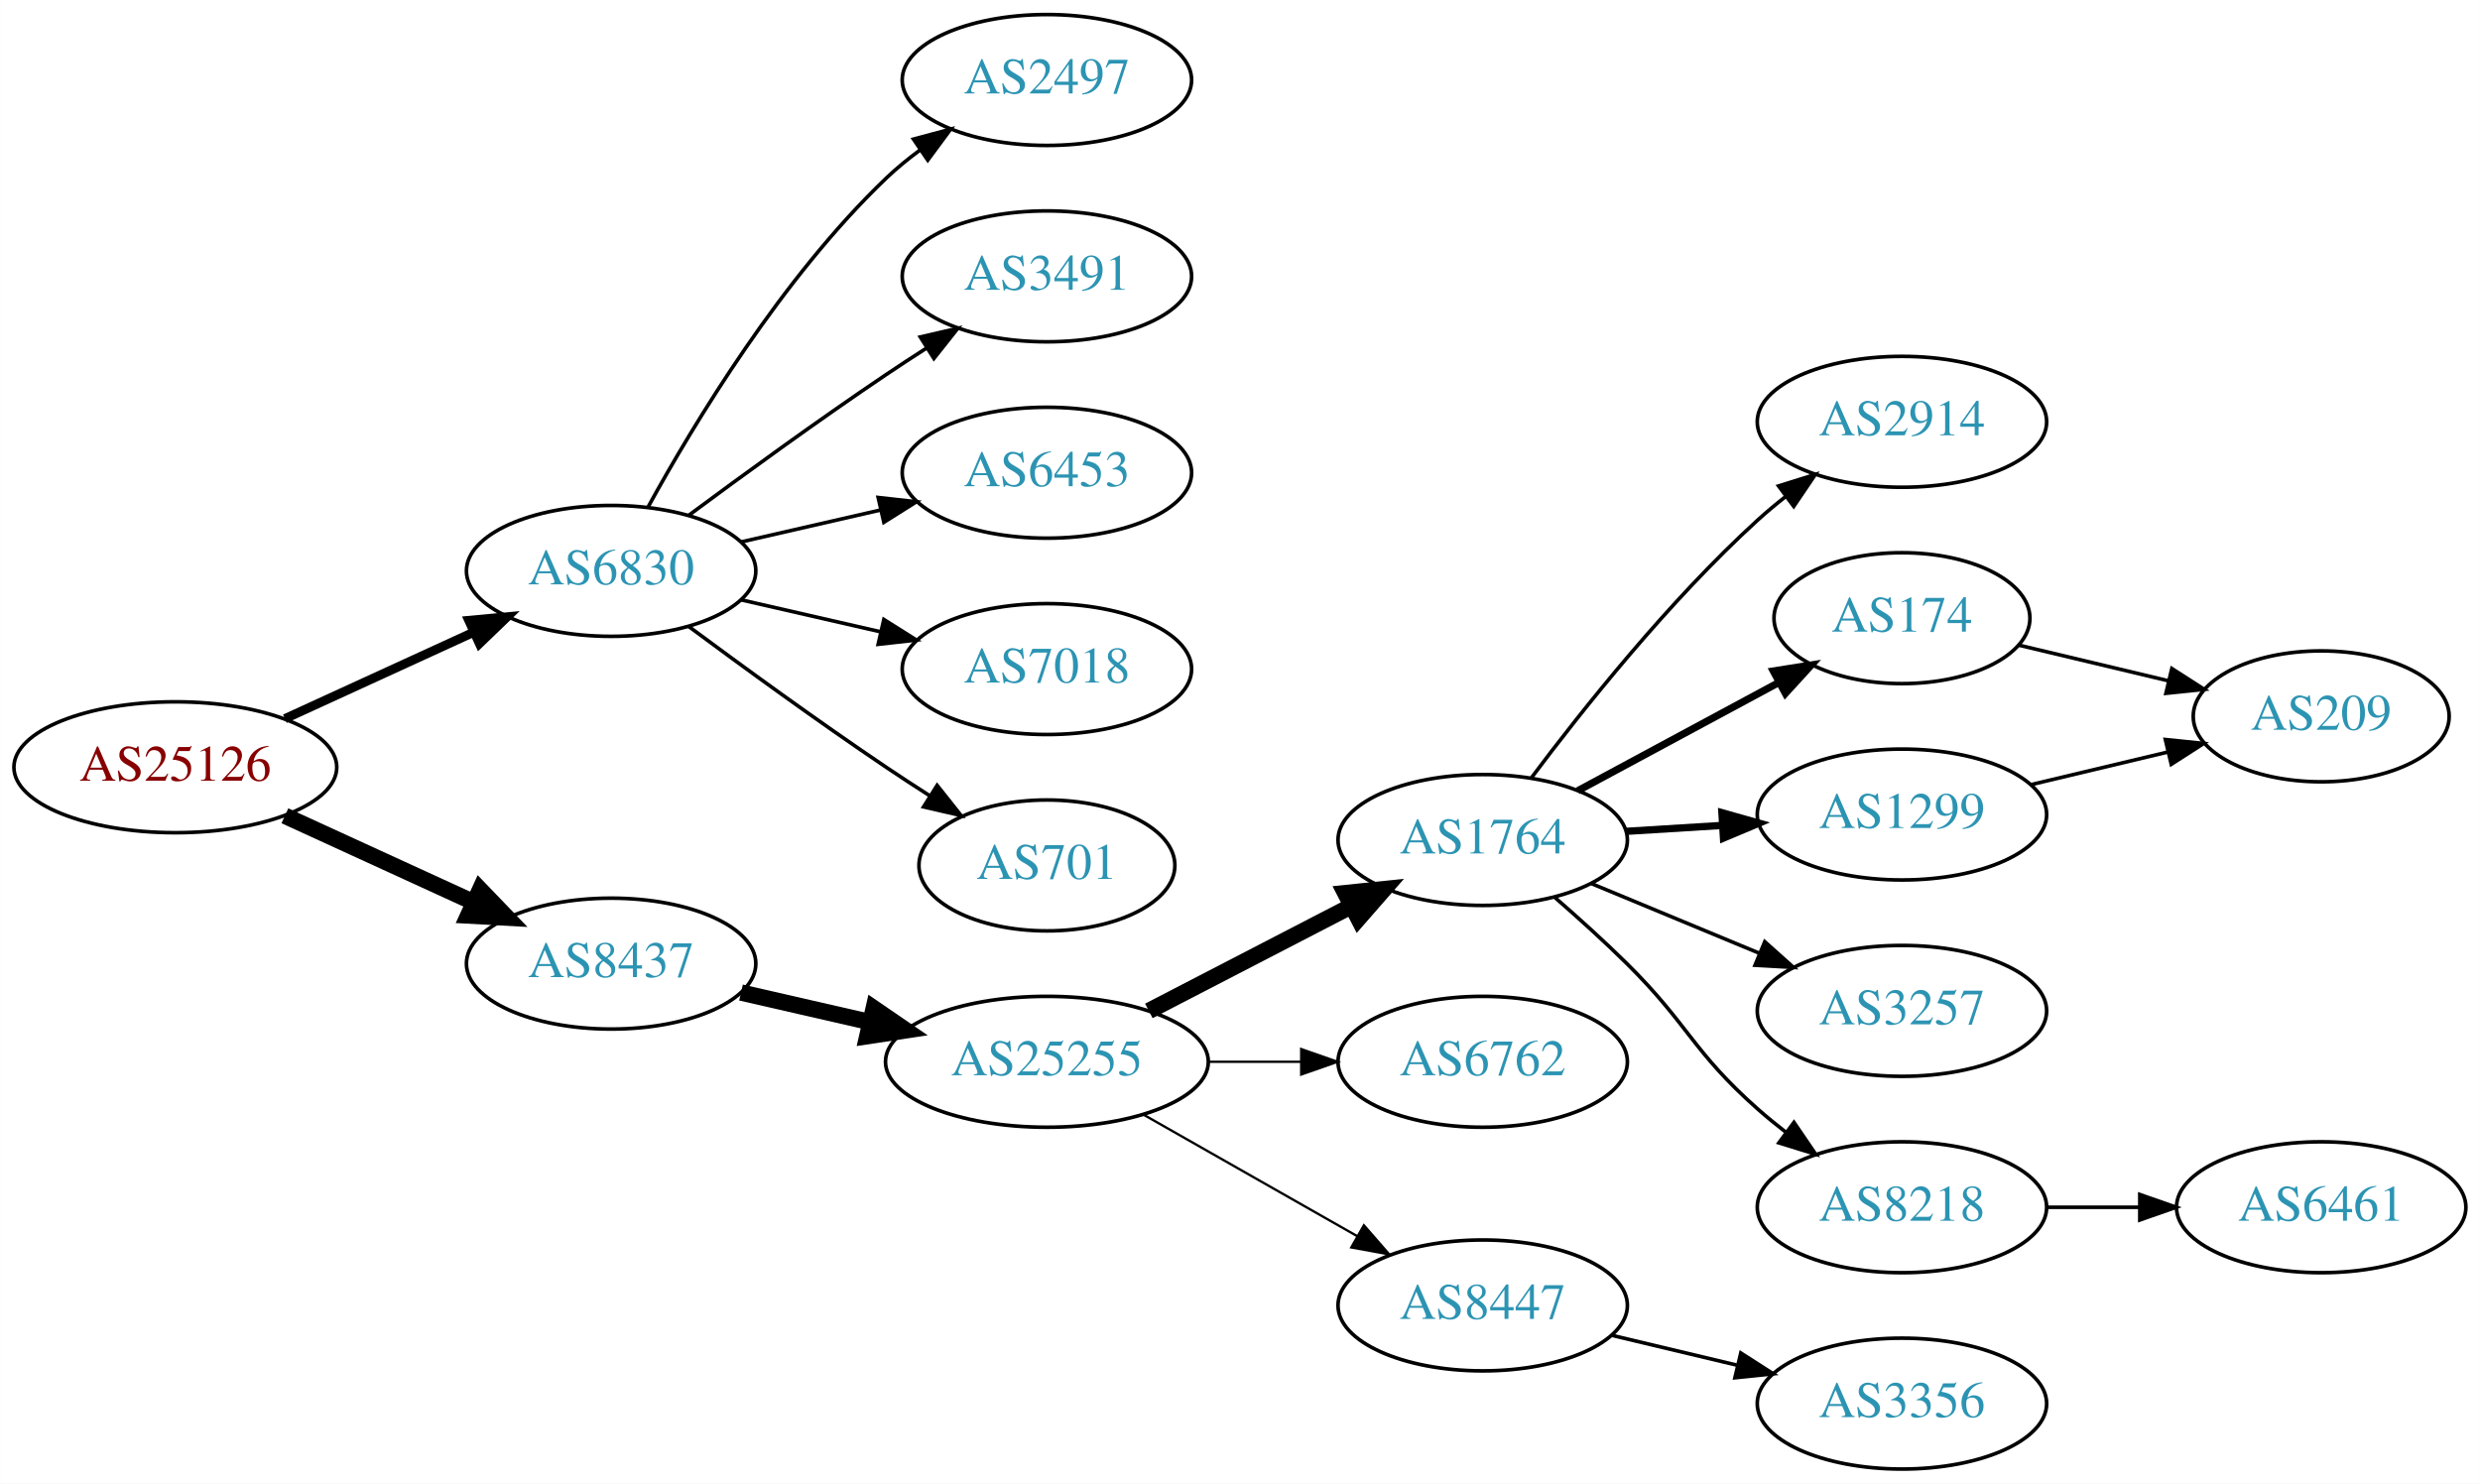
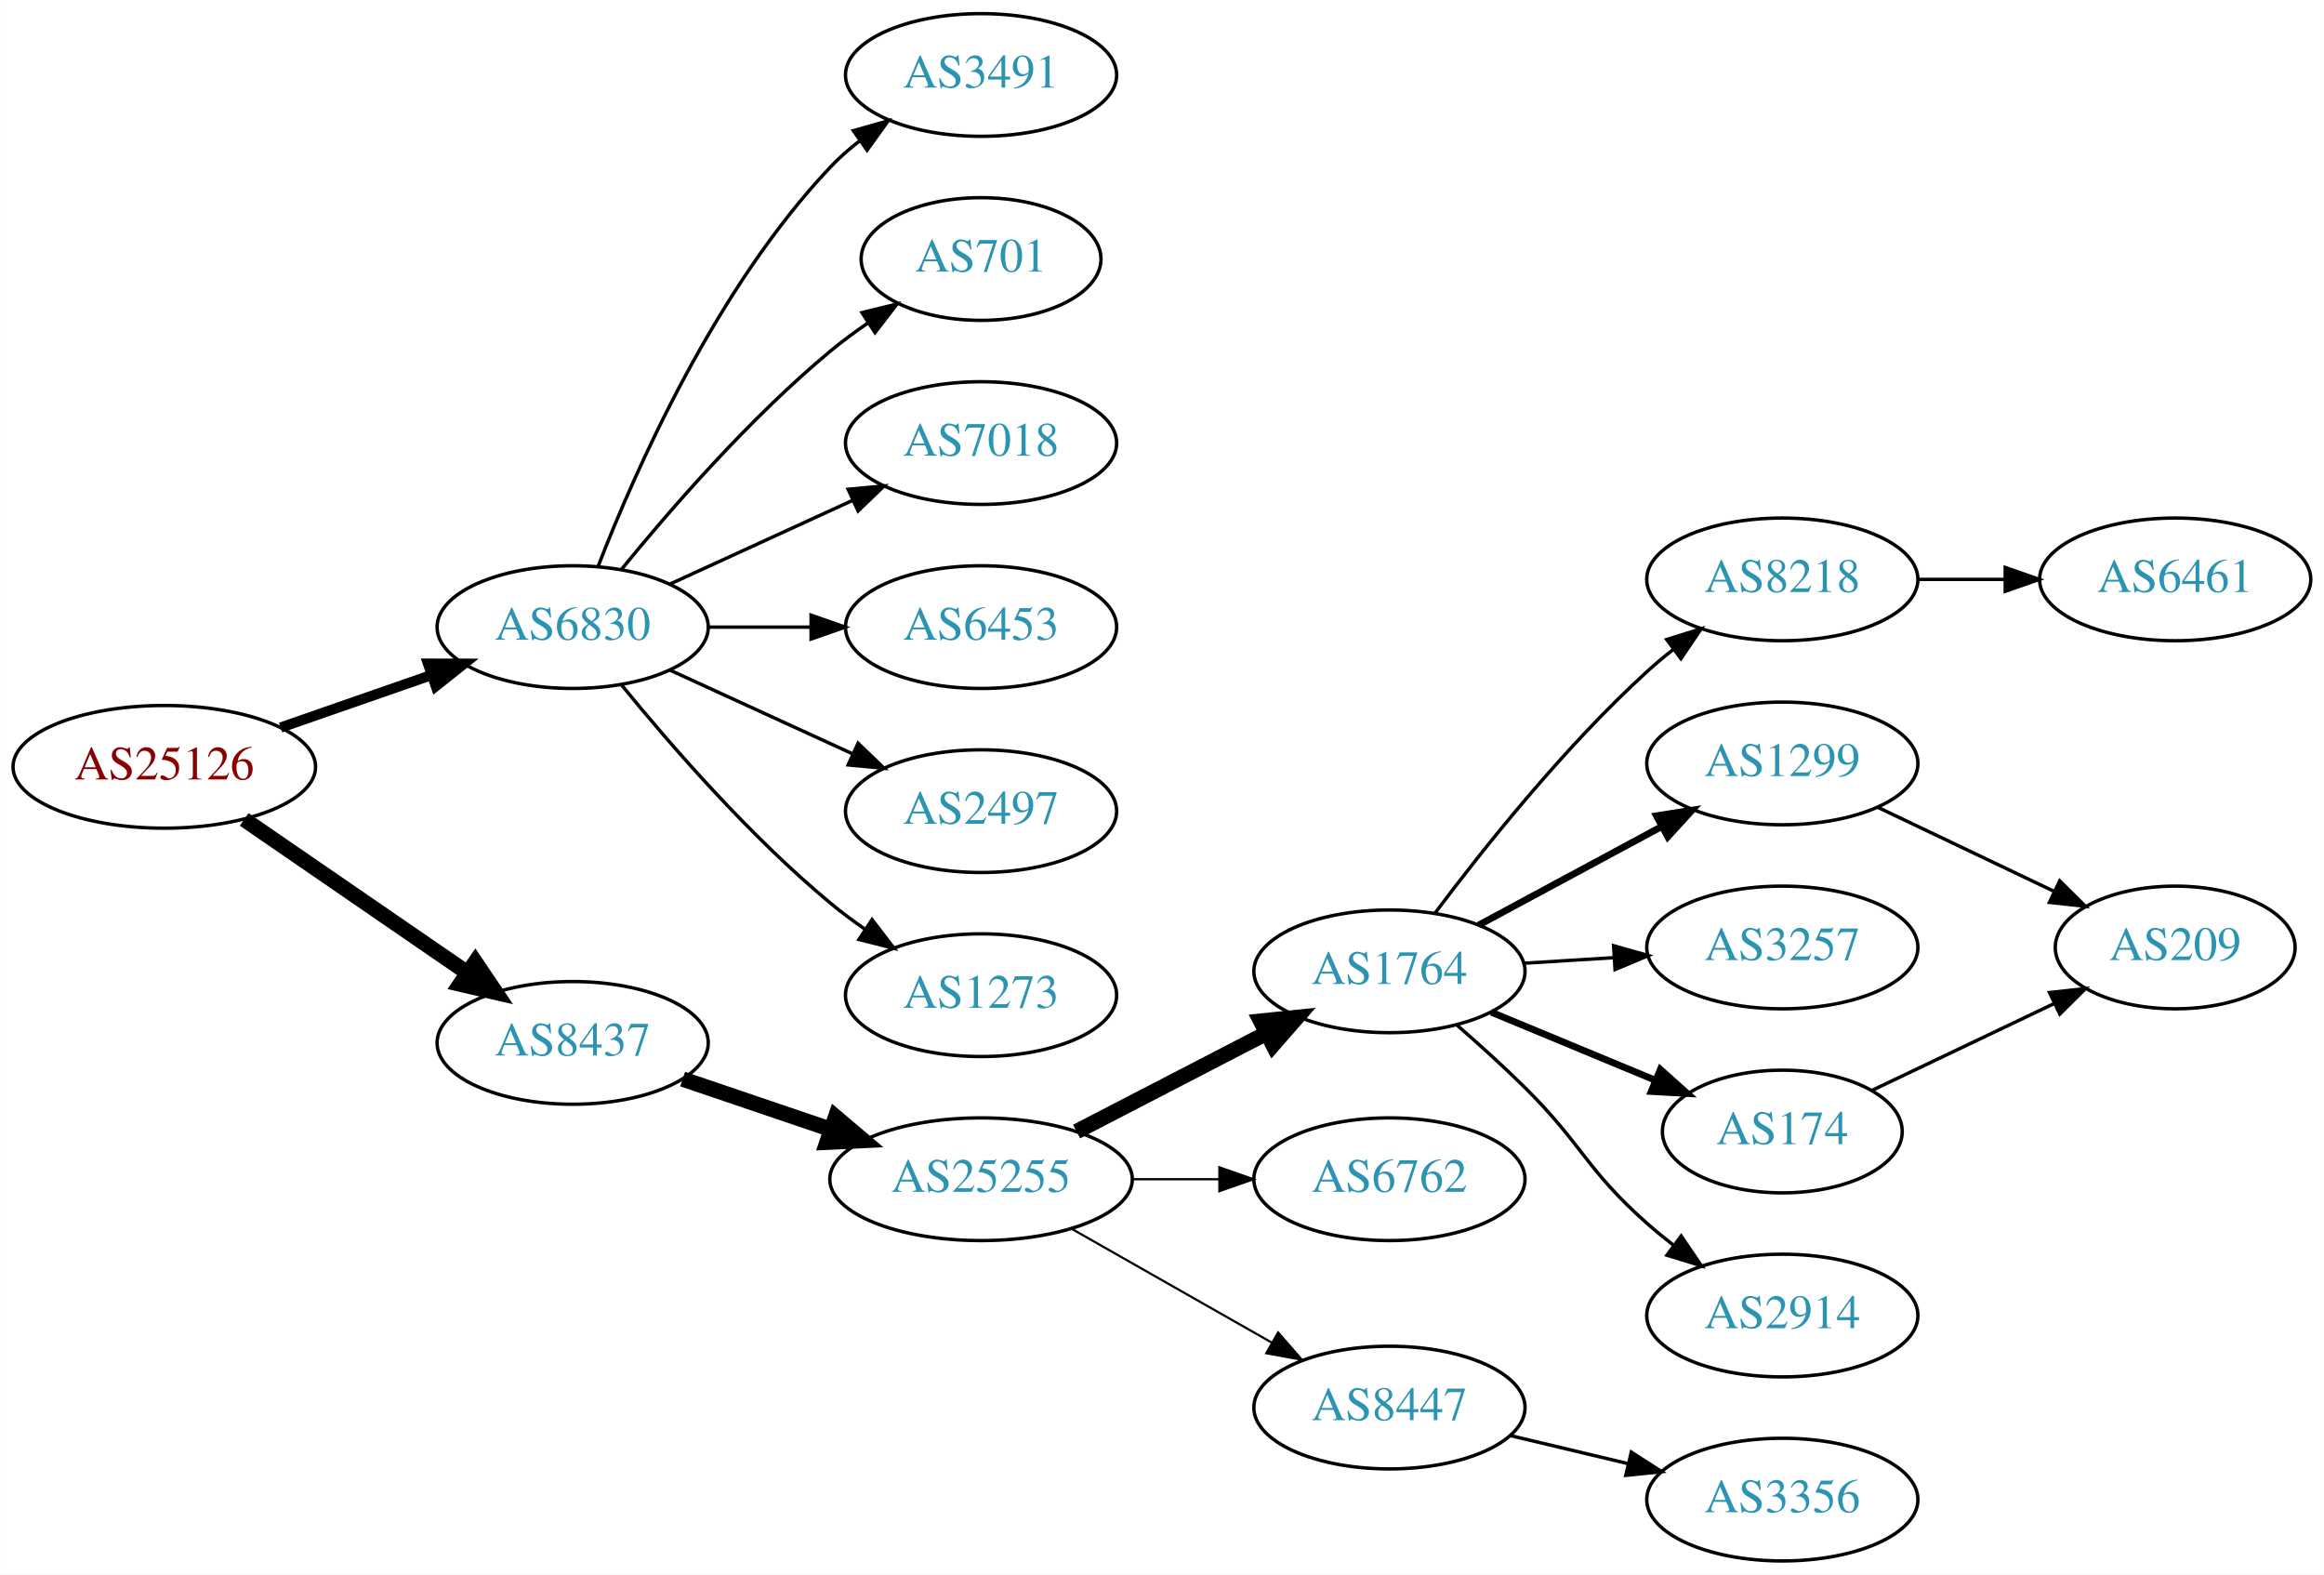
- <svg xmlns="http://www.w3.org/2000/svg" xmlns:xlink="http://www.w3.org/1999/xlink" width="682pt" height="408pt" viewBox="0.00 0.00 681.96 408.00">
-   <g id="graph0" class="graph" transform="scale(1 1) rotate(0) translate(4 404)">
-     <polygon fill="white" stroke="none" points="-4,4 -4,-404 677.956,-404 677.956,4 -4,4" />
+ <svg xmlns="http://www.w3.org/2000/svg" xmlns:xlink="http://www.w3.org/1999/xlink" width="682pt" height="462pt" viewBox="0.00 0.00 681.96 462.00">
+   <g id="graph0" class="graph" transform="scale(1 1) rotate(0) translate(4 458)">
+     <polygon fill="white" stroke="none" points="-4,4 -4,-458 677.956,-458 677.956,4 -4,4" />
    <g id="node1" class="node">
      <g id="a_node1">
        <a xlink:href="/asn/25126" xlink:title="AS25126 ~ TIWAG-Tiroler Wasserkraft AG [AT]">
-           <ellipse fill="#ffffff" stroke="black" cx="44.196" cy="-193" rx="44.393" ry="18" />
-           <text text-anchor="middle" x="44.196" y="-189.3" font-family="Times,serif" font-size="14.00" fill="#880000">AS25126</text>
+           <ellipse fill="#ffffff" stroke="black" cx="44.196" cy="-233" rx="44.393" ry="18" />
+           <text text-anchor="middle" x="44.196" y="-229.3" font-family="Times,serif" font-size="14.00" fill="#880000">AS25126</text>
        </a>
      </g>
    </g>
    <g id="node2" class="node">
      <g id="a_node2">
        <a xlink:href="/asn/6830" xlink:title="AS6830 ~ LGI-UPC [AT]">
-           <ellipse fill="#ffffff" stroke="black" cx="164.039" cy="-247" rx="39.794" ry="18" />
-           <text text-anchor="middle" x="164.039" y="-243.3" font-family="Times,serif" font-size="14.00" fill="#2c94b3">AS6830</text>
+           <ellipse fill="#ffffff" stroke="black" cx="164.039" cy="-274" rx="39.794" ry="18" />
+           <text text-anchor="middle" x="164.039" y="-270.3" font-family="Times,serif" font-size="14.00" fill="#2c94b3">AS6830</text>
        </a>
      </g>
    </g>
    <g id="edge1" class="edge">
-       <path fill="none" stroke="black" stroke-width="2.5" d="M74.326,-206.348C89.937,-213.502 109.335,-222.391 126.007,-230.03" />
-       <polygon fill="black" stroke="black" stroke-width="2.5" points="124.91,-233.378 135.459,-234.362 127.826,-227.014 124.91,-233.378" />
+       <path fill="none" stroke="black" stroke-width="3" d="M78.335,-244.53C92.053,-249.302 108.092,-254.883 122.502,-259.896" />
+       <polygon fill="black" stroke="black" stroke-width="3" points="121.573,-263.279 132.168,-263.26 123.874,-256.668 121.573,-263.279" />
    </g>
    <g id="node3" class="node">
      <g id="a_node3">
        <a xlink:href="/asn/8437" xlink:title="AS8437 ~ Hutchison Drei Austria GmbH [AT]">
-           <ellipse fill="#ffffff" stroke="black" cx="164.039" cy="-139" rx="39.794" ry="18" />
-           <text text-anchor="middle" x="164.039" y="-135.3" font-family="Times,serif" font-size="14.00" fill="#2c94b3">AS8437</text>
+           <ellipse fill="#ffffff" stroke="black" cx="164.039" cy="-152" rx="39.794" ry="18" />
+           <text text-anchor="middle" x="164.039" y="-148.3" font-family="Times,serif" font-size="14.00" fill="#2c94b3">AS8437</text>
        </a>
      </g>
    </g>
    <g id="edge2" class="edge">
-       <path fill="none" stroke="black" stroke-width="4.5" d="M74.326,-179.652C89.937,-172.498 109.335,-163.609 126.007,-155.97" />
-       <polygon fill="black" stroke="black" stroke-width="4.5" points="128.008,-159.384 135.459,-151.638 124.727,-152.225 128.008,-159.384" />
+       <path fill="none" stroke="black" stroke-width="4.5" d="M67.639,-217.574C86.22,-204.802 112.781,-186.545 133.161,-172.537" />
+       <polygon fill="black" stroke="black" stroke-width="4.5" points="135.464,-175.731 141.475,-166.822 131.003,-169.242 135.464,-175.731" />
    </g>
    <g id="node4" class="node">
      <g id="a_node4">
-         <a xlink:href="/asn/2497" xlink:title="AS2497 ~ Internet Initiative Japan Inc. [JP]">
-           <ellipse fill="#ffffff" stroke="black" cx="283.881" cy="-382" rx="39.794" ry="18" />
-           <text text-anchor="middle" x="283.881" y="-378.3" font-family="Times,serif" font-size="14.00" fill="#2c94b3">AS2497</text>
+         <a xlink:href="/asn/3491" xlink:title="AS3491 ~ PCCW Global, Inc. [US]">
+           <ellipse fill="#ffffff" stroke="black" cx="283.881" cy="-436" rx="39.794" ry="18" />
+           <text text-anchor="middle" x="283.881" y="-432.3" font-family="Times,serif" font-size="14.00" fill="#2c94b3">AS3491</text>
        </a>
      </g>
    </g>
    <g id="edge3" class="edge">
-       <path fill="none" stroke="black" d="M174.28,-264.713C186.825,-287.561 211.002,-327.611 239.685,-355 242.553,-357.739 245.742,-360.347 249.051,-362.785" />
-       <polygon fill="black" stroke="black" points="247.175,-365.742 257.411,-368.477 251.114,-359.956 247.175,-365.742" />
+       <path fill="none" stroke="black" d="M171.562,-291.994C182.312,-319.728 205.969,-373.429 239.685,-409 242.271,-411.728 245.188,-414.294 248.257,-416.677" />
+       <polygon fill="black" stroke="black" points="246.411,-419.658 256.605,-422.543 250.435,-413.93 246.411,-419.658" />
    </g>
    <g id="node5" class="node">
      <g id="a_node5">
-         <a xlink:href="/asn/3491" xlink:title="AS3491 ~ PCCW Global, Inc. [US]">
-           <ellipse fill="#ffffff" stroke="black" cx="283.881" cy="-328" rx="39.794" ry="18" />
-           <text text-anchor="middle" x="283.881" y="-324.3" font-family="Times,serif" font-size="14.00" fill="#2c94b3">AS3491</text>
+         <a xlink:href="/asn/701" xlink:title="AS701 ~ UUNET [US]">
+           <ellipse fill="#ffffff" stroke="black" cx="283.881" cy="-382" rx="35.194" ry="18" />
+           <text text-anchor="middle" x="283.881" y="-378.3" font-family="Times,serif" font-size="14.00" fill="#2c94b3">AS701</text>
        </a>
      </g>
    </g>
    <g id="edge4" class="edge">
-       <path fill="none" stroke="black" d="M185.369,-262.277C200.231,-273.304 220.976,-288.407 239.685,-301 243.234,-303.389 246.984,-305.839 250.733,-308.242" />
-       <polygon fill="black" stroke="black" points="249.059,-311.325 259.381,-313.712 252.801,-305.409 249.059,-311.325" />
+       <path fill="none" stroke="black" d="M178.458,-291.065C192.572,-308.375 215.987,-335.345 239.685,-355 243.148,-357.872 246.941,-360.669 250.795,-363.308" />
+       <polygon fill="black" stroke="black" points="248.938,-366.275 259.228,-368.797 252.757,-360.408 248.938,-366.275" />
    </g>
    <g id="node6" class="node">
      <g id="a_node6">
+         <a xlink:href="/asn/7018" xlink:title="AS7018 ~ AT&amp;T Services, Inc. [US]">
+           <ellipse fill="#ffffff" stroke="black" cx="283.881" cy="-328" rx="39.794" ry="18" />
+           <text text-anchor="middle" x="283.881" y="-324.3" font-family="Times,serif" font-size="14.00" fill="#2c94b3">AS7018</text>
+         </a>
+       </g>
+     </g>
+     <g id="edge5" class="edge">
+       <path fill="none" stroke="black" d="M192.667,-286.661C208.624,-293.973 228.895,-303.261 246.178,-311.181" />
+       <polygon fill="black" stroke="black" points="244.876,-314.435 255.425,-315.419 247.793,-308.071 244.876,-314.435" />
+     </g>
+     <g id="node7" class="node">
+       <g id="a_node7">
        <a xlink:href="/asn/6453" xlink:title="AS6453 ~ TATA COMMUNICATIONS (AMERICA) INC [US]">
          <ellipse fill="#ffffff" stroke="black" cx="283.881" cy="-274" rx="39.794" ry="18" />
          <text text-anchor="middle" x="283.881" y="-270.3" font-family="Times,serif" font-size="14.00" fill="#2c94b3">AS6453</text>
        </a>
      </g>
    </g>
-     <g id="edge5" class="edge">
-       <path fill="none" stroke="black" d="M199.758,-254.955C211.758,-257.704 225.379,-260.825 238.071,-263.733" />
-       <polygon fill="black" stroke="black" points="237.474,-267.187 248.003,-266.009 239.037,-260.364 237.474,-267.187" />
-     </g>
-     <g id="node7" class="node">
-       <g id="a_node7">
-         <a xlink:href="/asn/7018" xlink:title="AS7018 ~ AT&amp;T Services, Inc. [US]">
-           <ellipse fill="#ffffff" stroke="black" cx="283.881" cy="-220" rx="39.794" ry="18" />
-           <text text-anchor="middle" x="283.881" y="-216.3" font-family="Times,serif" font-size="14.00" fill="#2c94b3">AS7018</text>
-         </a>
-       </g>
-     </g>
    <g id="edge6" class="edge">
-       <path fill="none" stroke="black" d="M199.758,-239.045C211.758,-236.296 225.379,-233.175 238.071,-230.267" />
-       <polygon fill="black" stroke="black" points="239.037,-233.636 248.003,-227.991 237.474,-226.813 239.037,-233.636" />
+       <path fill="none" stroke="black" d="M203.951,-274C213.505,-274 223.854,-274 233.817,-274" />
+       <polygon fill="black" stroke="black" points="234.009,-277.5 244.009,-274 234.009,-270.5 234.009,-277.5" />
    </g>
    <g id="node8" class="node">
      <g id="a_node8">
-         <a xlink:href="/asn/701" xlink:title="AS701 ~ UUNET [US]">
-           <ellipse fill="#ffffff" stroke="black" cx="283.881" cy="-166" rx="35.194" ry="18" />
-           <text text-anchor="middle" x="283.881" y="-162.3" font-family="Times,serif" font-size="14.00" fill="#2c94b3">AS701</text>
+         <a xlink:href="/asn/2497" xlink:title="AS2497 ~ Internet Initiative Japan Inc. [JP]">
+           <ellipse fill="#ffffff" stroke="black" cx="283.881" cy="-220" rx="39.794" ry="18" />
+           <text text-anchor="middle" x="283.881" y="-216.3" font-family="Times,serif" font-size="14.00" fill="#2c94b3">AS2497</text>
        </a>
      </g>
    </g>
    <g id="edge7" class="edge">
-       <path fill="none" stroke="black" d="M185.369,-231.723C200.231,-220.696 220.976,-205.593 239.685,-193 243.502,-190.431 247.552,-187.79 251.583,-185.214" />
-       <polygon fill="black" stroke="black" points="253.687,-188.025 260.277,-179.729 249.952,-182.105 253.687,-188.025" />
+       <path fill="none" stroke="black" d="M192.667,-261.339C208.624,-254.027 228.895,-244.739 246.178,-236.819" />
+       <polygon fill="black" stroke="black" points="247.793,-239.929 255.425,-232.581 244.876,-233.565 247.793,-239.929" />
    </g>
    <g id="node9" class="node">
      <g id="a_node9">
+         <a xlink:href="/asn/1273" xlink:title="AS1273 ~ Vodafone Group PLC [EU]">
+           <ellipse fill="#ffffff" stroke="black" cx="283.881" cy="-166" rx="39.794" ry="18" />
+           <text text-anchor="middle" x="283.881" y="-162.3" font-family="Times,serif" font-size="14.00" fill="#2c94b3">AS1273</text>
+         </a>
+       </g>
+     </g>
+     <g id="edge8" class="edge">
+       <path fill="none" stroke="black" d="M178.458,-256.935C192.572,-239.625 215.987,-212.655 239.685,-193 242.901,-190.332 246.402,-187.73 249.972,-185.259" />
+       <polygon fill="black" stroke="black" points="251.896,-188.183 258.329,-179.764 248.05,-182.334 251.896,-188.183" />
+     </g>
+     <g id="node10" class="node">
+       <g id="a_node10">
        <a xlink:href="/asn/25255" xlink:title="AS25255 ~ ==&gt; TELE2 AUSTRIA &lt;== [AT]">
          <ellipse fill="#ffffff" stroke="black" cx="283.881" cy="-112" rx="44.393" ry="18" />
          <text text-anchor="middle" x="283.881" y="-108.3" font-family="Times,serif" font-size="14.00" fill="#2c94b3">AS25255</text>
        </a>
      </g>
    </g>
-     <g id="edge8" class="edge">
-       <path fill="none" stroke="black" stroke-width="4.5" d="M199.758,-131.045C210.896,-128.493 223.432,-125.621 235.325,-122.896" />
-       <polygon fill="black" stroke="black" stroke-width="4.5" points="236.251,-126.724 245.119,-120.652 234.492,-119.047 236.251,-126.724" />
-     </g>
-     <g id="node10" class="node">
-       <g id="a_node10">
+     <g id="edge9" class="edge">
+       <path fill="none" stroke="black" stroke-width="4.5" d="M196.309,-141.386C209.605,-136.872 225.331,-131.535 239.707,-126.655" />
+       <polygon fill="black" stroke="black" stroke-width="4.5" points="241.194,-130.308 249.398,-123.365 238.663,-122.851 241.194,-130.308" />
+     </g>
+     <g id="node11" class="node">
+       <g id="a_node11">
        <a xlink:href="/asn/1764" xlink:title="AS1764 ~ NEXTLAYER-AS [AT]">
          <ellipse fill="#ffffff" stroke="black" cx="403.724" cy="-173" rx="39.794" ry="18" />
          <text text-anchor="middle" x="403.724" y="-169.3" font-family="Times,serif" font-size="14.00" fill="#2c94b3">AS1764</text>
        </a>
      </g>
    </g>
-     <g id="edge9" class="edge">
+     <g id="edge10" class="edge">
      <path fill="none" stroke="black" stroke-width="4.5" d="M311.917,-125.995C328.466,-134.561 349.818,-145.614 367.659,-154.849" />
      <polygon fill="black" stroke="black" stroke-width="4.5" points="365.934,-158.39 376.624,-159.49 369.554,-151.396 365.934,-158.39" />
    </g>
-     <g id="node11" class="node">
-       <g id="a_node11">
+     <g id="node12" class="node">
+       <g id="a_node12">
        <a xlink:href="/asn/6762" xlink:title="AS6762 ~ TELECOM ITALIA SPARKLE S.p.A. [IT]">
          <ellipse fill="#ffffff" stroke="black" cx="403.724" cy="-112" rx="39.794" ry="18" />
          <text text-anchor="middle" x="403.724" y="-108.3" font-family="Times,serif" font-size="14.00" fill="#2c94b3">AS6762</text>
        </a>
      </g>
    </g>
-     <g id="edge10" class="edge">
+     <g id="edge11" class="edge">
      <path fill="none" stroke="black" stroke-width="0.643" d="M328.092,-112C336.405,-112 345.168,-112 353.65,-112" />
      <polygon fill="black" stroke="black" stroke-width="0.643" points="353.809,-115.5 363.809,-112 353.809,-108.5 353.809,-115.5" />
    </g>
-     <g id="node12" class="node">
-       <g id="a_node12">
+     <g id="node13" class="node">
+       <g id="a_node13">
        <a xlink:href="/asn/8447" xlink:title="AS8447 ~ A1 Telekom Austria AG [AT]">
          <ellipse fill="#ffffff" stroke="black" cx="403.724" cy="-45" rx="39.794" ry="18" />
          <text text-anchor="middle" x="403.724" y="-41.3" font-family="Times,serif" font-size="14.00" fill="#2c94b3">AS8447</text>
        </a>
      </g>
    </g>
-     <g id="edge11" class="edge">
+     <g id="edge12" class="edge">
      <path fill="none" stroke="black" stroke-width="0.643" d="M310.451,-97.462C327.671,-87.672 350.556,-74.66 369.227,-64.045" />
      <polygon fill="black" stroke="black" stroke-width="0.643" points="371.048,-67.036 378.011,-59.05 367.588,-60.95 371.048,-67.036" />
    </g>
-     <g id="node13" class="node">
-       <g id="a_node13">
-         <a xlink:href="/asn/2914" xlink:title="AS2914 ~ NTT America, Inc. [US]">
+     <g id="node14" class="node">
+       <g id="a_node14">
+         <a xlink:href="/asn/8218" xlink:title="AS8218 ~ legacy Neotelecoms [FR]">
          <ellipse fill="#ffffff" stroke="black" cx="519.017" cy="-288" rx="39.794" ry="18" />
-           <text text-anchor="middle" x="519.017" y="-284.3" font-family="Times,serif" font-size="14.00" fill="#2c94b3">AS2914</text>
-         </a>
-       </g>
-     </g>
-     <g id="edge12" class="edge">
+           <text text-anchor="middle" x="519.017" y="-284.3" font-family="Times,serif" font-size="14.00" fill="#2c94b3">AS8218</text>
+         </a>
+       </g>
+     </g>
+     <g id="edge13" class="edge">
      <path fill="none" stroke="black" d="M417.049,-190.017C430.983,-208.622 454.927,-238.746 479.37,-261 481.791,-263.204 484.399,-265.379 487.076,-267.479" />
      <polygon fill="black" stroke="black" points="485.084,-270.359 495.199,-273.513 489.259,-264.74 485.084,-270.359" />
-     </g>
-     <g id="node14" class="node">
-       <g id="a_node14">
-         <a xlink:href="/asn/174" xlink:title="AS174 ~ Cogent Communications [US]">
-           <ellipse fill="#ffffff" stroke="black" cx="519.017" cy="-234" rx="35.194" ry="18" />
-           <text text-anchor="middle" x="519.017" y="-230.3" font-family="Times,serif" font-size="14.00" fill="#2c94b3">AS174</text>
-         </a>
-       </g>
-     </g>
-     <g id="edge13" class="edge">
-       <path fill="none" stroke="black" stroke-width="2" d="M429.867,-186.538C446.188,-195.325 467.625,-206.867 485.271,-216.369" />
-       <polygon fill="black" stroke="black" stroke-width="2" points="483.643,-219.467 494.107,-221.126 486.961,-213.304 483.643,-219.467" />
    </g>
    <g id="node15" class="node">
      <g id="a_node15">
        <a xlink:href="/asn/1299" xlink:title="AS1299 ~ Telia Carrier [EU]">
-           <ellipse fill="#ffffff" stroke="black" cx="519.017" cy="-180" rx="39.794" ry="18" />
-           <text text-anchor="middle" x="519.017" y="-176.3" font-family="Times,serif" font-size="14.00" fill="#2c94b3">AS1299</text>
+           <ellipse fill="#ffffff" stroke="black" cx="519.017" cy="-234" rx="39.794" ry="18" />
+           <text text-anchor="middle" x="519.017" y="-230.3" font-family="Times,serif" font-size="14.00" fill="#2c94b3">AS1299</text>
        </a>
      </g>
    </g>
    <g id="edge14" class="edge">
-       <path fill="none" stroke="black" stroke-width="2" d="M443.08,-175.37C451.569,-175.894 460.673,-176.457 469.507,-177.003" />
-       <polygon fill="black" stroke="black" stroke-width="2" points="469.504,-180.509 479.7,-177.633 469.935,-173.522 469.504,-180.509" />
+       <path fill="none" stroke="black" stroke-width="2" d="M429.867,-186.538C445.598,-195.008 466.082,-206.037 483.344,-215.331" />
+       <polygon fill="black" stroke="black" stroke-width="2" points="482.088,-218.63 492.552,-220.289 485.406,-212.467 482.088,-218.63" />
    </g>
    <g id="node16" class="node">
      <g id="a_node16">
        <a xlink:href="/asn/3257" xlink:title="AS3257 ~ GTT [DE]">
-           <ellipse fill="#ffffff" stroke="black" cx="519.017" cy="-126" rx="39.794" ry="18" />
-           <text text-anchor="middle" x="519.017" y="-122.3" font-family="Times,serif" font-size="14.00" fill="#2c94b3">AS3257</text>
+           <ellipse fill="#ffffff" stroke="black" cx="519.017" cy="-180" rx="39.794" ry="18" />
+           <text text-anchor="middle" x="519.017" y="-176.3" font-family="Times,serif" font-size="14.00" fill="#2c94b3">AS3257</text>
        </a>
      </g>
    </g>
    <g id="edge15" class="edge">
-       <path fill="none" stroke="black" d="M433.605,-161.018C447.588,-155.218 464.569,-148.173 479.624,-141.928" />
-       <polygon fill="black" stroke="black" points="481.292,-145.025 489.188,-137.96 478.61,-138.559 481.292,-145.025" />
+       <path fill="none" stroke="black" d="M443.08,-175.37C451.569,-175.894 460.673,-176.457 469.507,-177.003" />
+       <polygon fill="black" stroke="black" points="469.504,-180.509 479.7,-177.633 469.935,-173.522 469.504,-180.509" />
    </g>
    <g id="node17" class="node">
      <g id="a_node17">
-         <a xlink:href="/asn/8218" xlink:title="AS8218 ~ legacy Neotelecoms [FR]">
+         <a xlink:href="/asn/174" xlink:title="AS174 ~ Cogent Communications [US]">
+           <ellipse fill="#ffffff" stroke="black" cx="519.017" cy="-126" rx="35.194" ry="18" />
+           <text text-anchor="middle" x="519.017" y="-122.3" font-family="Times,serif" font-size="14.00" fill="#2c94b3">AS174</text>
+         </a>
+       </g>
+     </g>
+     <g id="edge16" class="edge">
+       <path fill="none" stroke="black" stroke-width="2" d="M433.605,-161.018C448.264,-154.937 466.218,-147.489 481.793,-141.027" />
+       <polygon fill="black" stroke="black" stroke-width="2" points="483.238,-144.218 491.133,-137.153 480.555,-137.752 483.238,-144.218" />
+     </g>
+     <g id="node18" class="node">
+       <g id="a_node18">
+         <a xlink:href="/asn/2914" xlink:title="AS2914 ~ NTT America, Inc. [US]">
          <ellipse fill="#ffffff" stroke="black" cx="519.017" cy="-72" rx="39.794" ry="18" />
-           <text text-anchor="middle" x="519.017" y="-68.3" font-family="Times,serif" font-size="14.00" fill="#2c94b3">AS8218</text>
-         </a>
-       </g>
-     </g>
-     <g id="edge16" class="edge">
+           <text text-anchor="middle" x="519.017" y="-68.3" font-family="Times,serif" font-size="14.00" fill="#2c94b3">AS2914</text>
+         </a>
+       </g>
+     </g>
+     <g id="edge17" class="edge">
      <path fill="none" stroke="black" d="M423.599,-157.17C430.02,-151.583 437.143,-145.158 443.37,-139 460.378,-122.183 461.45,-114.841 479.37,-99 481.823,-96.832 484.453,-94.682 487.145,-92.597" />
      <polygon fill="black" stroke="black" points="489.321,-95.342 495.29,-86.589 485.165,-89.709 489.321,-95.342" />
    </g>
-     <g id="node20" class="node">
-       <g id="a_node20">
+     <g id="node21" class="node">
+       <g id="a_node21">
        <a xlink:href="/asn/3356" xlink:title="AS3356 ~ Level 3 Parent, LLC [US]">
          <ellipse fill="#ffffff" stroke="black" cx="519.017" cy="-18" rx="39.794" ry="18" />
          <text text-anchor="middle" x="519.017" y="-14.3" font-family="Times,serif" font-size="14.00" fill="#2c94b3">AS3356</text>
        </a>
      </g>
    </g>
    <g id="edge20" class="edge">
      <path fill="none" stroke="black" d="M439.331,-36.752C450.202,-34.162 462.357,-31.265 473.799,-28.538" />
      <polygon fill="black" stroke="black" points="474.705,-31.92 483.621,-26.197 473.082,-25.111 474.705,-31.92" />
    </g>
-     <g id="node18" class="node">
-       <g id="a_node18">
-         <a xlink:href="/asn/209" xlink:title="AS209 ~ CenturyLink Communications, LLC [US]">
-           <ellipse fill="#ffffff" stroke="black" cx="634.31" cy="-207" rx="35.194" ry="18" />
-           <text text-anchor="middle" x="634.31" y="-203.3" font-family="Times,serif" font-size="14.00" fill="#2c94b3">AS209</text>
-         </a>
-       </g>
-     </g>
-     <g id="edge17" class="edge">
-       <path fill="none" stroke="black" d="M551.274,-226.551C563.905,-223.541 578.659,-220.024 592.145,-216.81" />
-       <polygon fill="black" stroke="black" points="593.238,-220.148 602.154,-214.425 591.615,-213.339 593.238,-220.148" />
-     </g>
-     <g id="edge18" class="edge">
-       <path fill="none" stroke="black" d="M554.624,-188.248C566.418,-191.058 579.723,-194.229 591.991,-197.153" />
-       <polygon fill="black" stroke="black" points="591.457,-200.624 601.996,-199.537 593.08,-193.814 591.457,-200.624" />
-     </g>
    <g id="node19" class="node">
      <g id="a_node19">
        <a xlink:href="/asn/6461" xlink:title="AS6461 ~ Zayo Bandwidth [US]">
-           <ellipse fill="#ffffff" stroke="black" cx="634.31" cy="-72" rx="39.794" ry="18" />
-           <text text-anchor="middle" x="634.31" y="-68.3" font-family="Times,serif" font-size="14.00" fill="#2c94b3">AS6461</text>
+           <ellipse fill="#ffffff" stroke="black" cx="634.31" cy="-288" rx="39.794" ry="18" />
+           <text text-anchor="middle" x="634.31" y="-284.3" font-family="Times,serif" font-size="14.00" fill="#2c94b3">AS6461</text>
+         </a>
+       </g>
+     </g>
+     <g id="edge18" class="edge">
+       <path fill="none" stroke="black" d="M558.689,-288C566.892,-288 575.656,-288 584.188,-288" />
+       <polygon fill="black" stroke="black" points="584.427,-291.5 594.427,-288 584.427,-284.5 584.427,-291.5" />
+     </g>
+     <g id="node20" class="node">
+       <g id="a_node20">
+         <a xlink:href="/asn/209" xlink:title="AS209 ~ CenturyLink Communications, LLC [US]">
+           <ellipse fill="#ffffff" stroke="black" cx="634.31" cy="-180" rx="35.194" ry="18" />
+           <text text-anchor="middle" x="634.31" y="-176.3" font-family="Times,serif" font-size="14.00" fill="#2c94b3">AS209</text>
        </a>
      </g>
    </g>
    <g id="edge19" class="edge">
-       <path fill="none" stroke="black" d="M558.689,-72C566.892,-72 575.656,-72 584.188,-72" />
-       <polygon fill="black" stroke="black" points="584.427,-75.5 594.427,-72 584.427,-68.5 584.427,-75.5" />
+       <path fill="none" stroke="black" d="M547.153,-221.066C562.585,-213.71 582.07,-204.423 598.606,-196.541" />
+       <polygon fill="black" stroke="black" points="600.426,-199.551 607.947,-192.089 597.414,-193.232 600.426,-199.551" />
+     </g>
+     <g id="edge21" class="edge">
+       <path fill="none" stroke="black" d="M545.442,-138.119C561.185,-145.622 581.607,-155.356 598.8,-163.551" />
+       <polygon fill="black" stroke="black" points="597.436,-166.779 607.969,-167.922 600.448,-160.46 597.436,-166.779" />
    </g>
  </g>
</svg>
